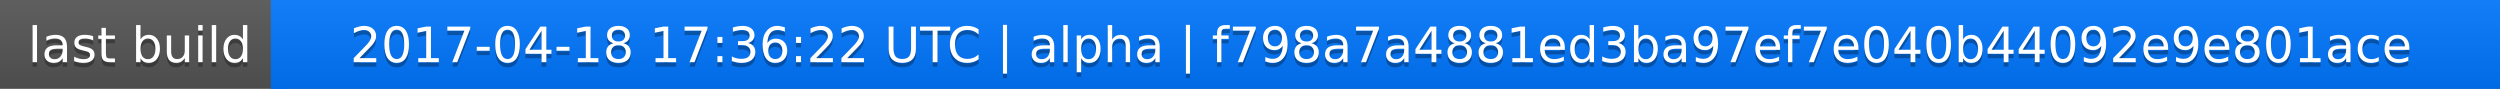
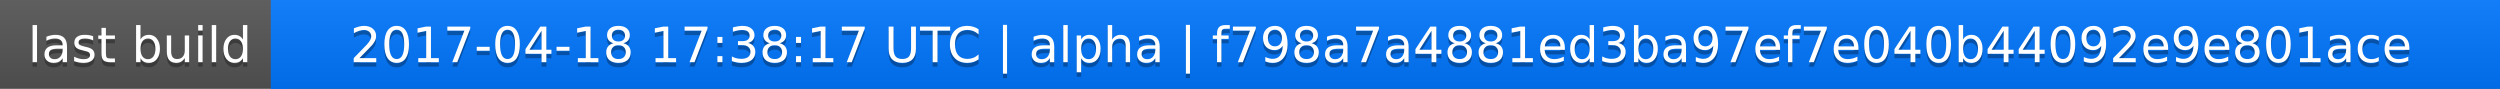
<svg xmlns="http://www.w3.org/2000/svg" width="563" height="20">
  <linearGradient id="a" x2="0" y2="100%">
    <stop offset="0" stop-color="#bbb" stop-opacity=".1" />
    <stop offset="1" stop-opacity=".1" />
  </linearGradient>
  <rect rx="0" width="563" height="20" fill="#555" />
  <rect rx="0" x="61" width="502" height="20" fill="#07f" />
  <path fill="#07f" d="M61 0h4v20h-4z" />
  <rect rx="0" width="563" height="20" fill="url(#a)" />
  <g fill="#fff" text-anchor="middle" font-family="DejaVu Sans,Verdana,Geneva,sans-serif" font-size="11">
    <text x="31.5" y="15" fill="#010101" fill-opacity=".3">last build</text>
    <text x="31.5" y="14">last build</text>
-     <text x="311" y="15" fill="#010101" fill-opacity=".3">2017-04-18 17:36:22 UTC | alpha | f798a7a4881ed3ba97ef7e040b44092e9e801ace</text>
-     <text x="311" y="14">2017-04-18 17:36:22 UTC | alpha | f798a7a4881ed3ba97ef7e040b44092e9e801ace</text>
+     <text x="311" y="15" fill="#010101" fill-opacity=".3">2017-04-18 17:38:17 UTC | alpha | f798a7a4881ed3ba97ef7e040b44092e9e801ace</text>
+     <text x="311" y="14">2017-04-18 17:38:17 UTC | alpha | f798a7a4881ed3ba97ef7e040b44092e9e801ace</text>
  </g>
</svg>
